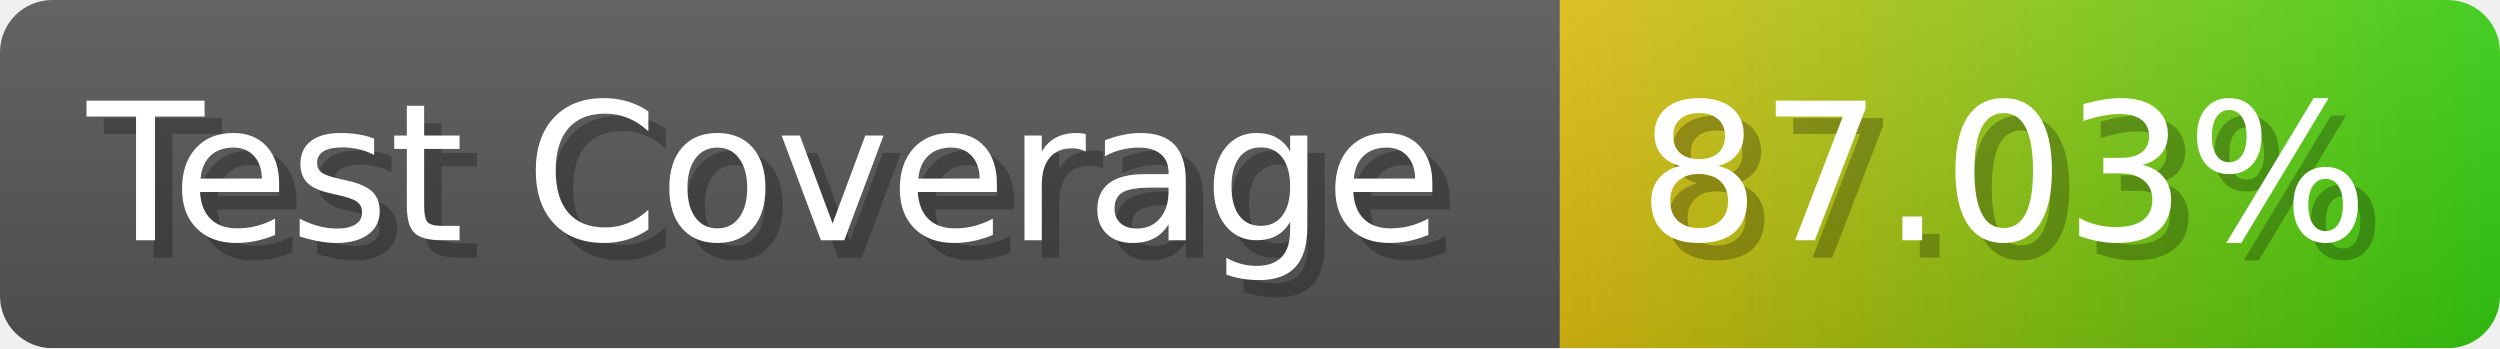
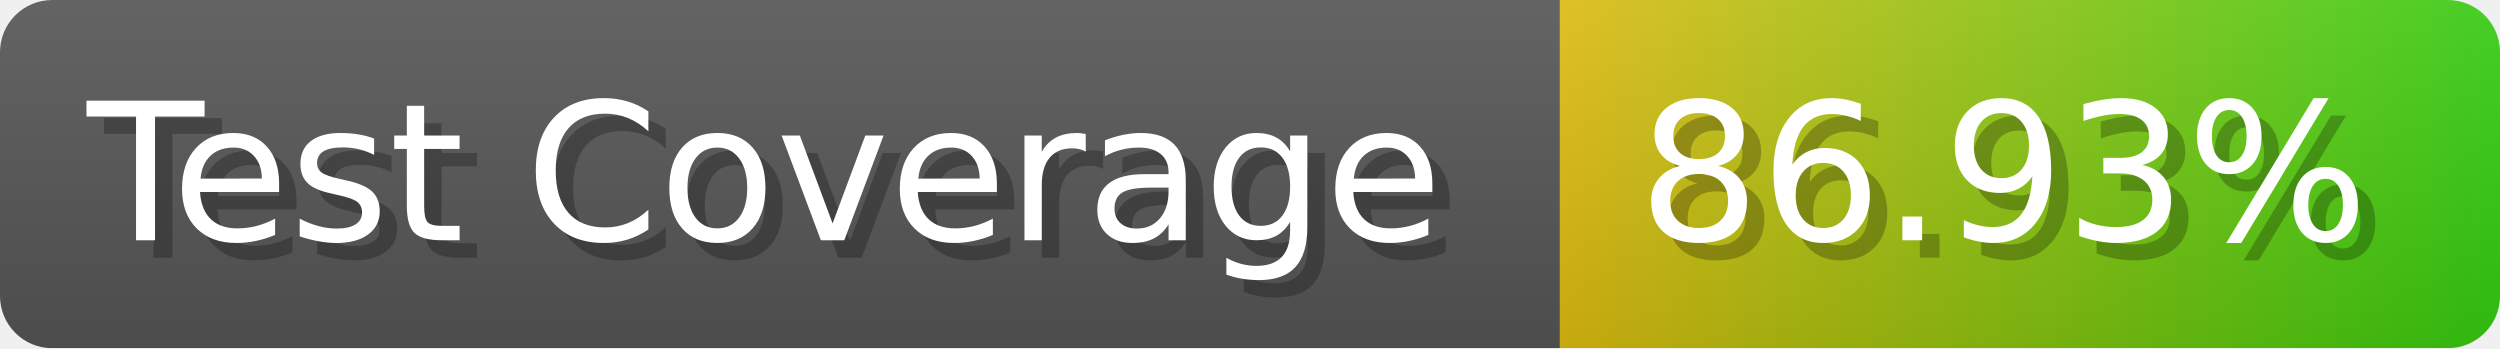
- <svg xmlns="http://www.w3.org/2000/svg" width="143.6" height="20" viewBox="0 0 1436 200" role="img" aria-label="Test Coverage: 87.03%">
+ <svg xmlns="http://www.w3.org/2000/svg" width="143.6" height="20" viewBox="0 0 1436 200" role="img" aria-label="Test Coverage: 86.93%">
  <linearGradient id="a" x2="0" y2="100%">
    <stop offset="0" stop-opacity=".1" stop-color="#EEE" />
    <stop offset="1" stop-opacity=".1" />
  </linearGradient>
  <mask id="m">
    <rect width="1436" height="200" rx="30" fill="#FFF" />
  </mask>
  <g mask="url(#m)">
    <rect width="896" height="200" fill="#555" />
    <rect width="540" height="200" fill="url(#x)" x="896" />
    <rect width="1436" height="200" fill="url(#a)" />
  </g>
  <g aria-hidden="true" fill="#fff" text-anchor="start" font-family="Verdana,DejaVu Sans,sans-serif" font-size="110">
    <text x="60" y="148" textLength="796" fill="#000" opacity="0.25">Test Coverage</text>
    <text x="50" y="138" textLength="796">Test Coverage</text>
-     <text x="951" y="148" textLength="440" fill="#000" opacity="0.25">87.03%</text>
-     <text x="941" y="138" textLength="440">87.03%</text>
+     <text x="951" y="148" textLength="440" fill="#000" opacity="0.25">86.93%</text>
+     <text x="941" y="138" textLength="440">86.93%</text>
  </g>
  <linearGradient id="x" x1="0%" y1="0%" x2="100%" y2="0%">
    <stop offset="0%" style="stop-color:#DB1" />
    <stop offset="100%" style="stop-color:#3C1" />
  </linearGradient>
</svg>
